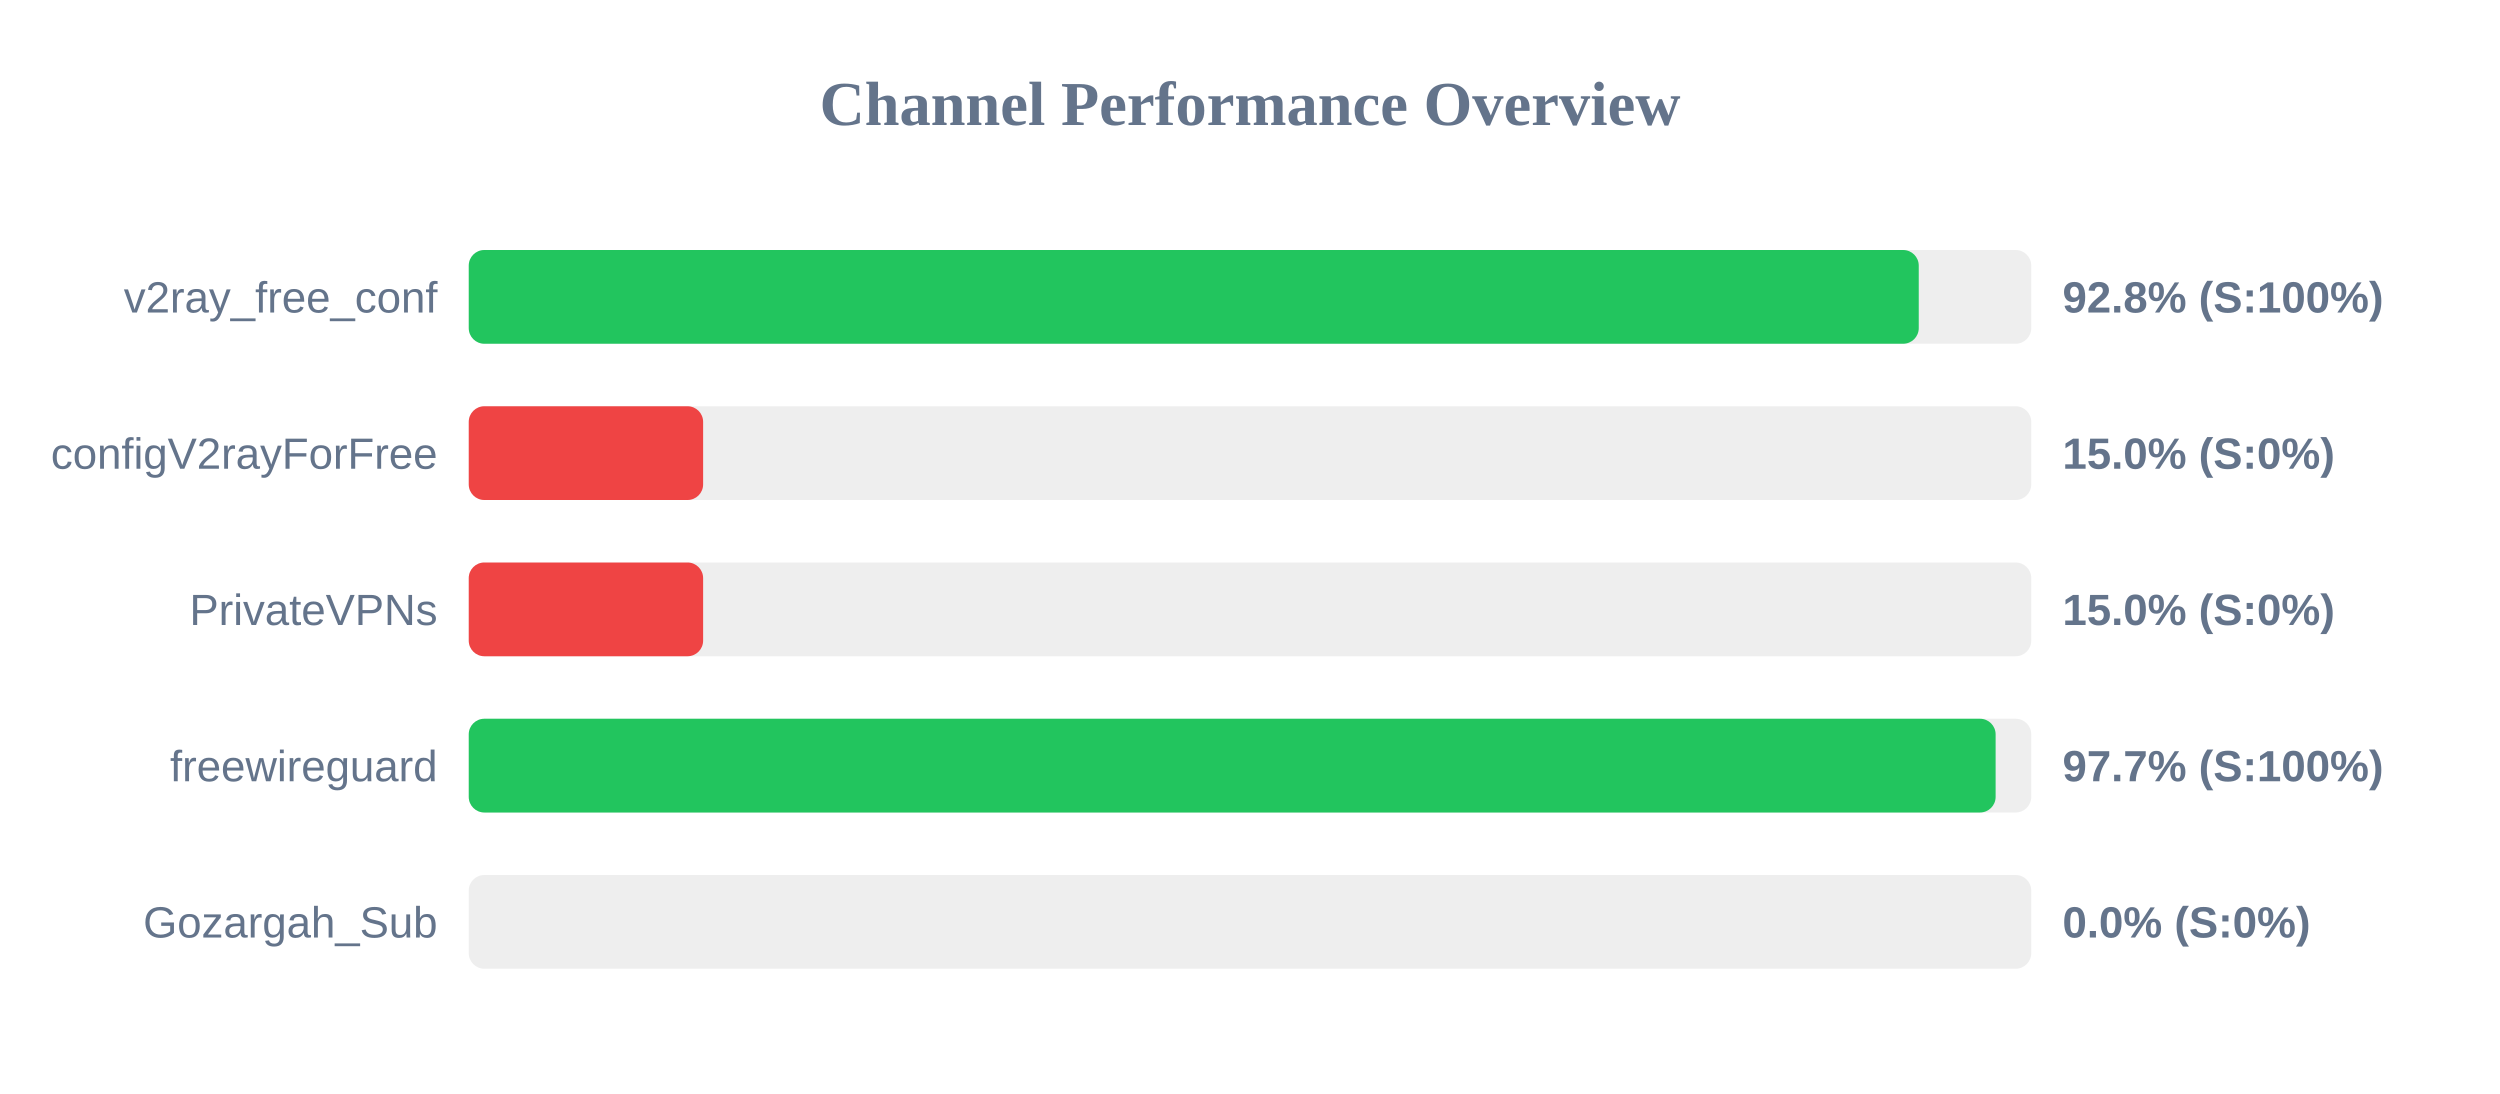
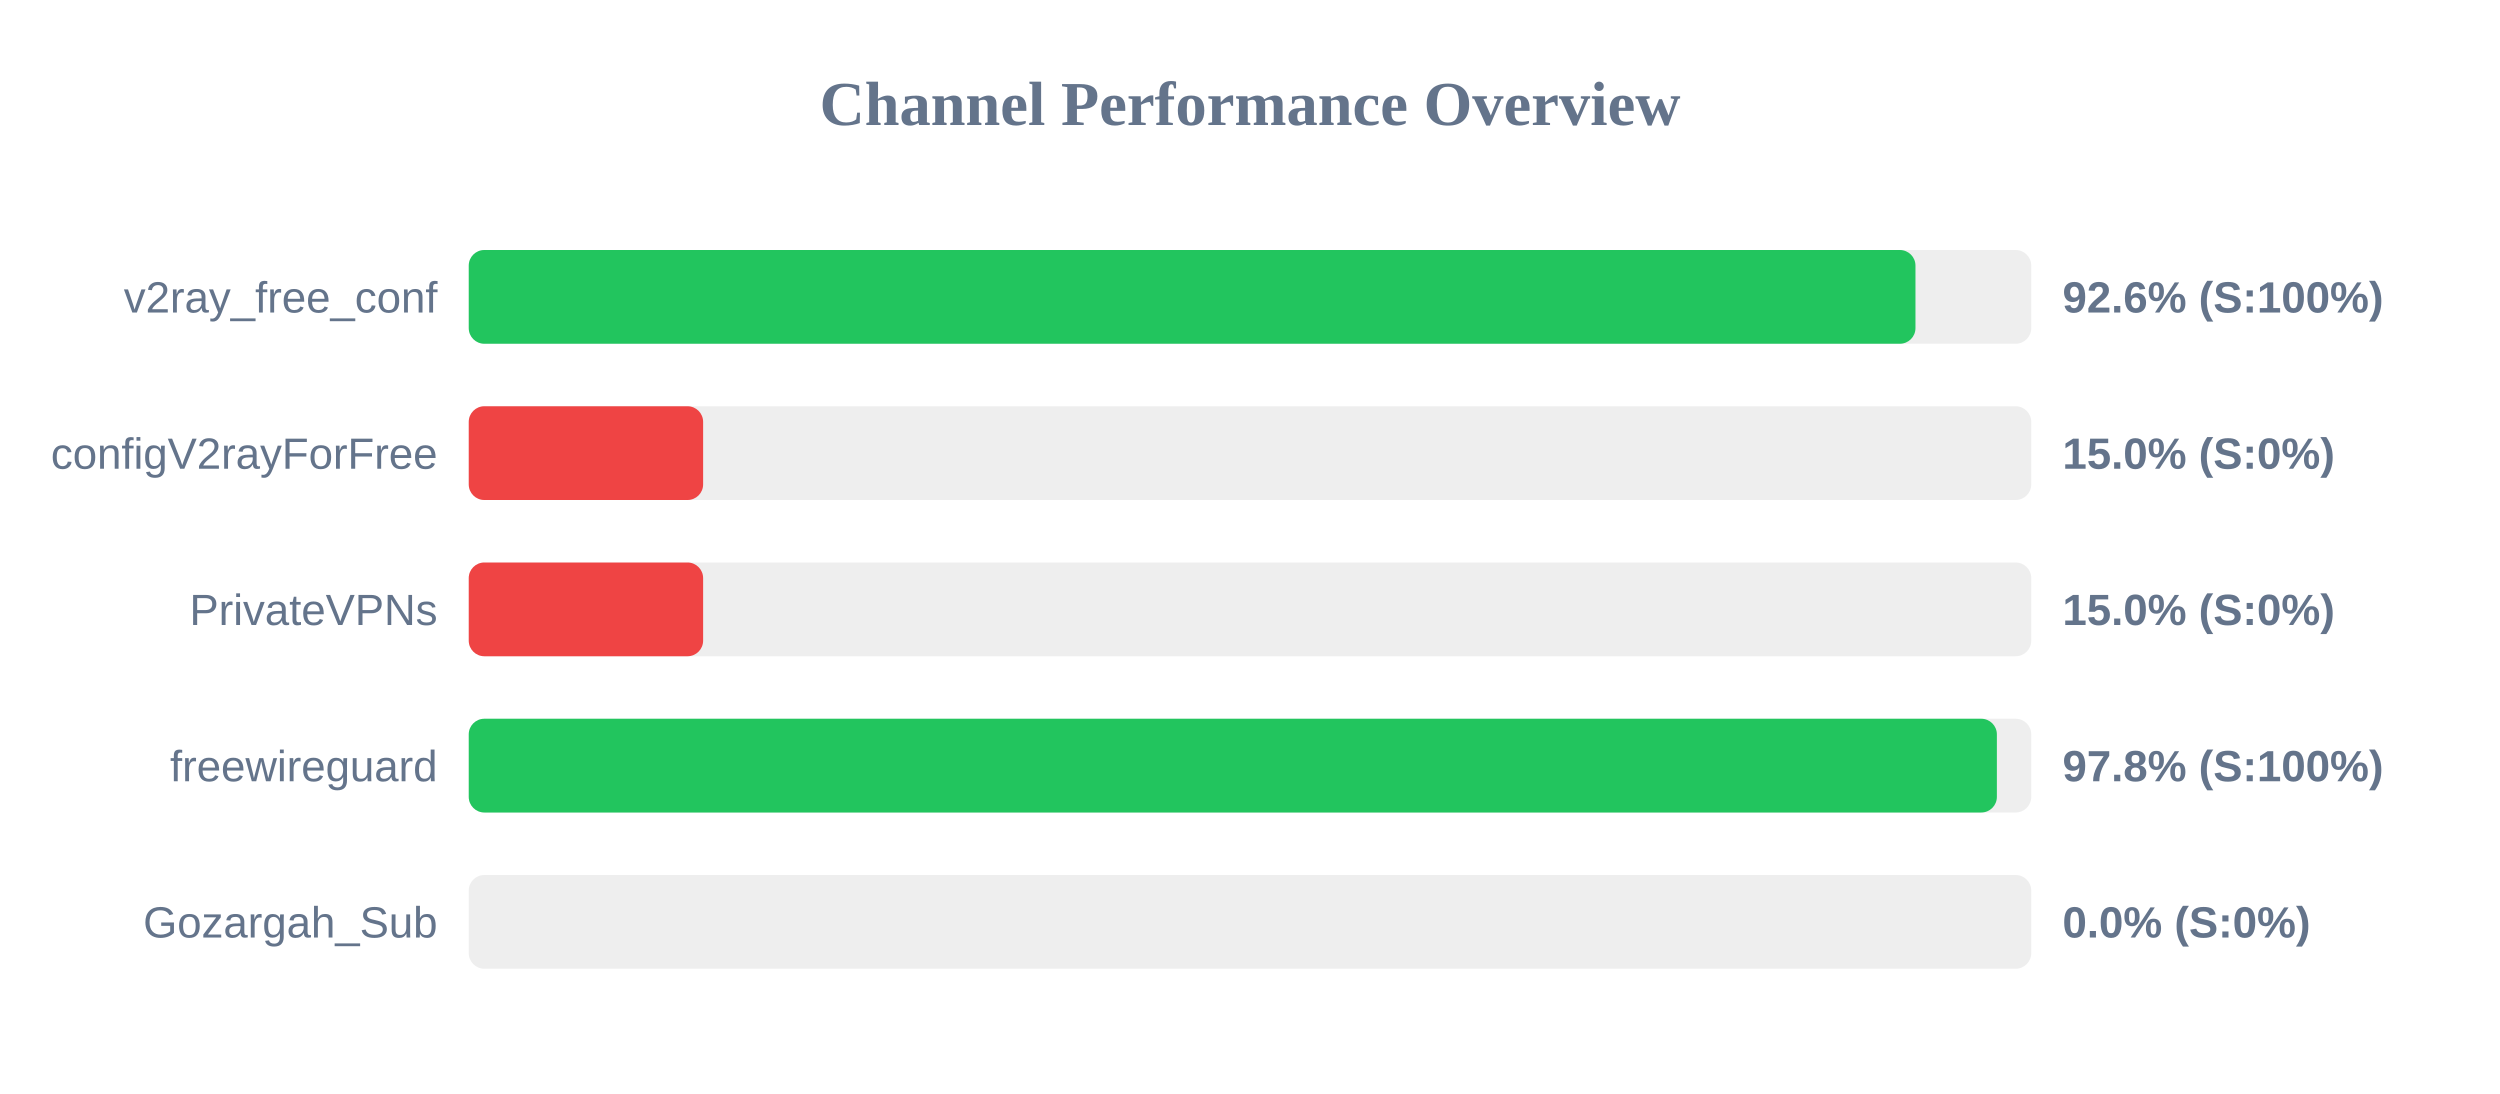
<svg xmlns="http://www.w3.org/2000/svg" width="800" height="350" version="1.1">
  <style>
        .row { font: 14px Arial; fill: #64748b; }
        .score { font: bold 14px Arial; fill: #64748b; }
    </style>
  <text x="400" y="40" text-anchor="middle" font-size="20px" font-weight="bold" fill="#64748b">Channel Performance Overview</text>
  <rect x="150" y="80" width="500" height="30" fill="#eee" rx="5" />
-   <rect x="150" y="80" width="464.0" height="30" fill="#22c55e" rx="5" />
+   <rect x="150" y="80" width="462.95" height="30" fill="#22c55e" rx="5" />
  <text x="140" y="100" text-anchor="end" class="row">v2ray_free_conf</text>
-   <text x="660" y="100" text-anchor="start" class="score">92.8% (S:100%)</text>
+   <text x="660" y="100" text-anchor="start" class="score">92.6% (S:100%)</text>
  <rect x="150" y="130" width="500" height="30" fill="#eee" rx="5" />
  <rect x="150" y="130" width="75.0" height="30" fill="#ef4444" rx="5" />
  <text x="140" y="150" text-anchor="end" class="row">configV2rayForFree</text>
  <text x="660" y="150" text-anchor="start" class="score">15.0% (S:0%)</text>
  <rect x="150" y="180" width="500" height="30" fill="#eee" rx="5" />
  <rect x="150" y="180" width="75.0" height="30" fill="#ef4444" rx="5" />
  <text x="140" y="200" text-anchor="end" class="row">PrivateVPNs</text>
  <text x="660" y="200" text-anchor="start" class="score">15.0% (S:0%)</text>
  <rect x="150" y="230" width="500" height="30" fill="#eee" rx="5" />
-   <rect x="150" y="230" width="488.6" height="30" fill="#22c55e" rx="5" />
+   <rect x="150" y="230" width="489.0" height="30" fill="#22c55e" rx="5" />
  <text x="140" y="250" text-anchor="end" class="row">freewireguard</text>
-   <text x="660" y="250" text-anchor="start" class="score">97.7% (S:100%)</text>
+   <text x="660" y="250" text-anchor="start" class="score">97.8% (S:100%)</text>
  <rect x="150" y="280" width="500" height="30" fill="#eee" rx="5" />
  <rect x="150" y="280" width="0.0" height="30" fill="#ef4444" rx="5" />
  <text x="140" y="300" text-anchor="end" class="row">Gozargah_Sub</text>
  <text x="660" y="300" text-anchor="start" class="score">0.0% (S:0%)</text>
</svg>
